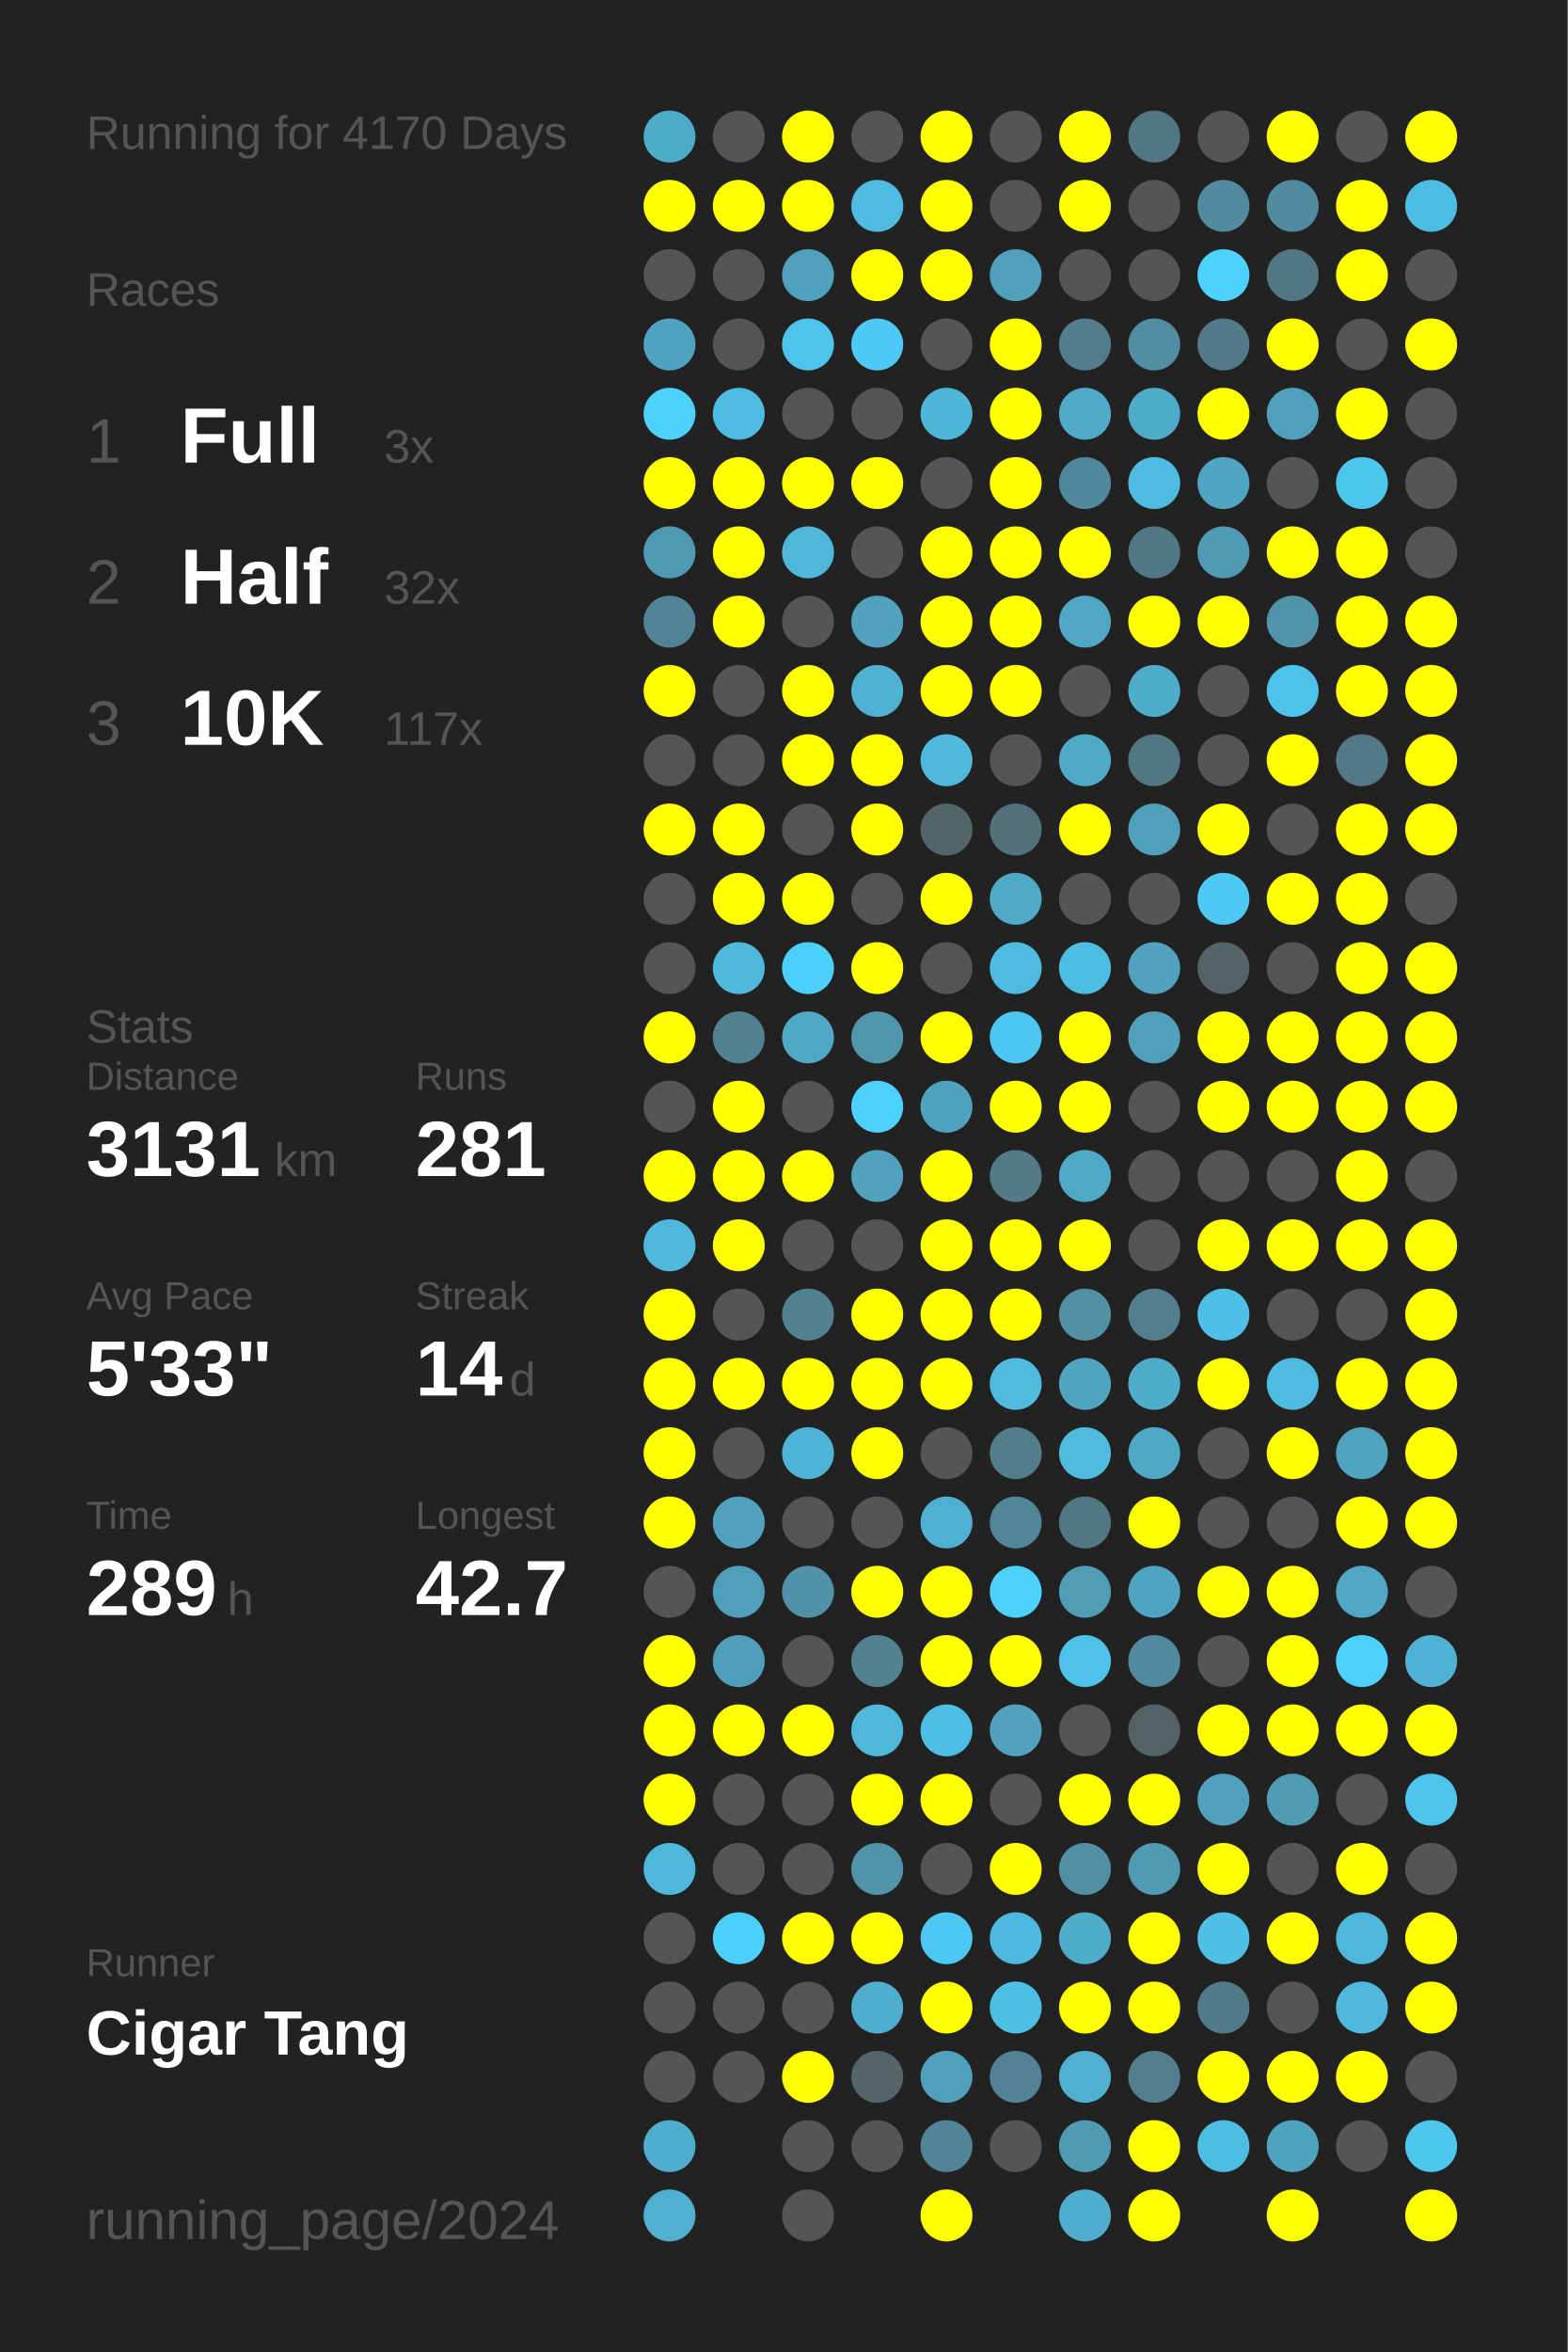
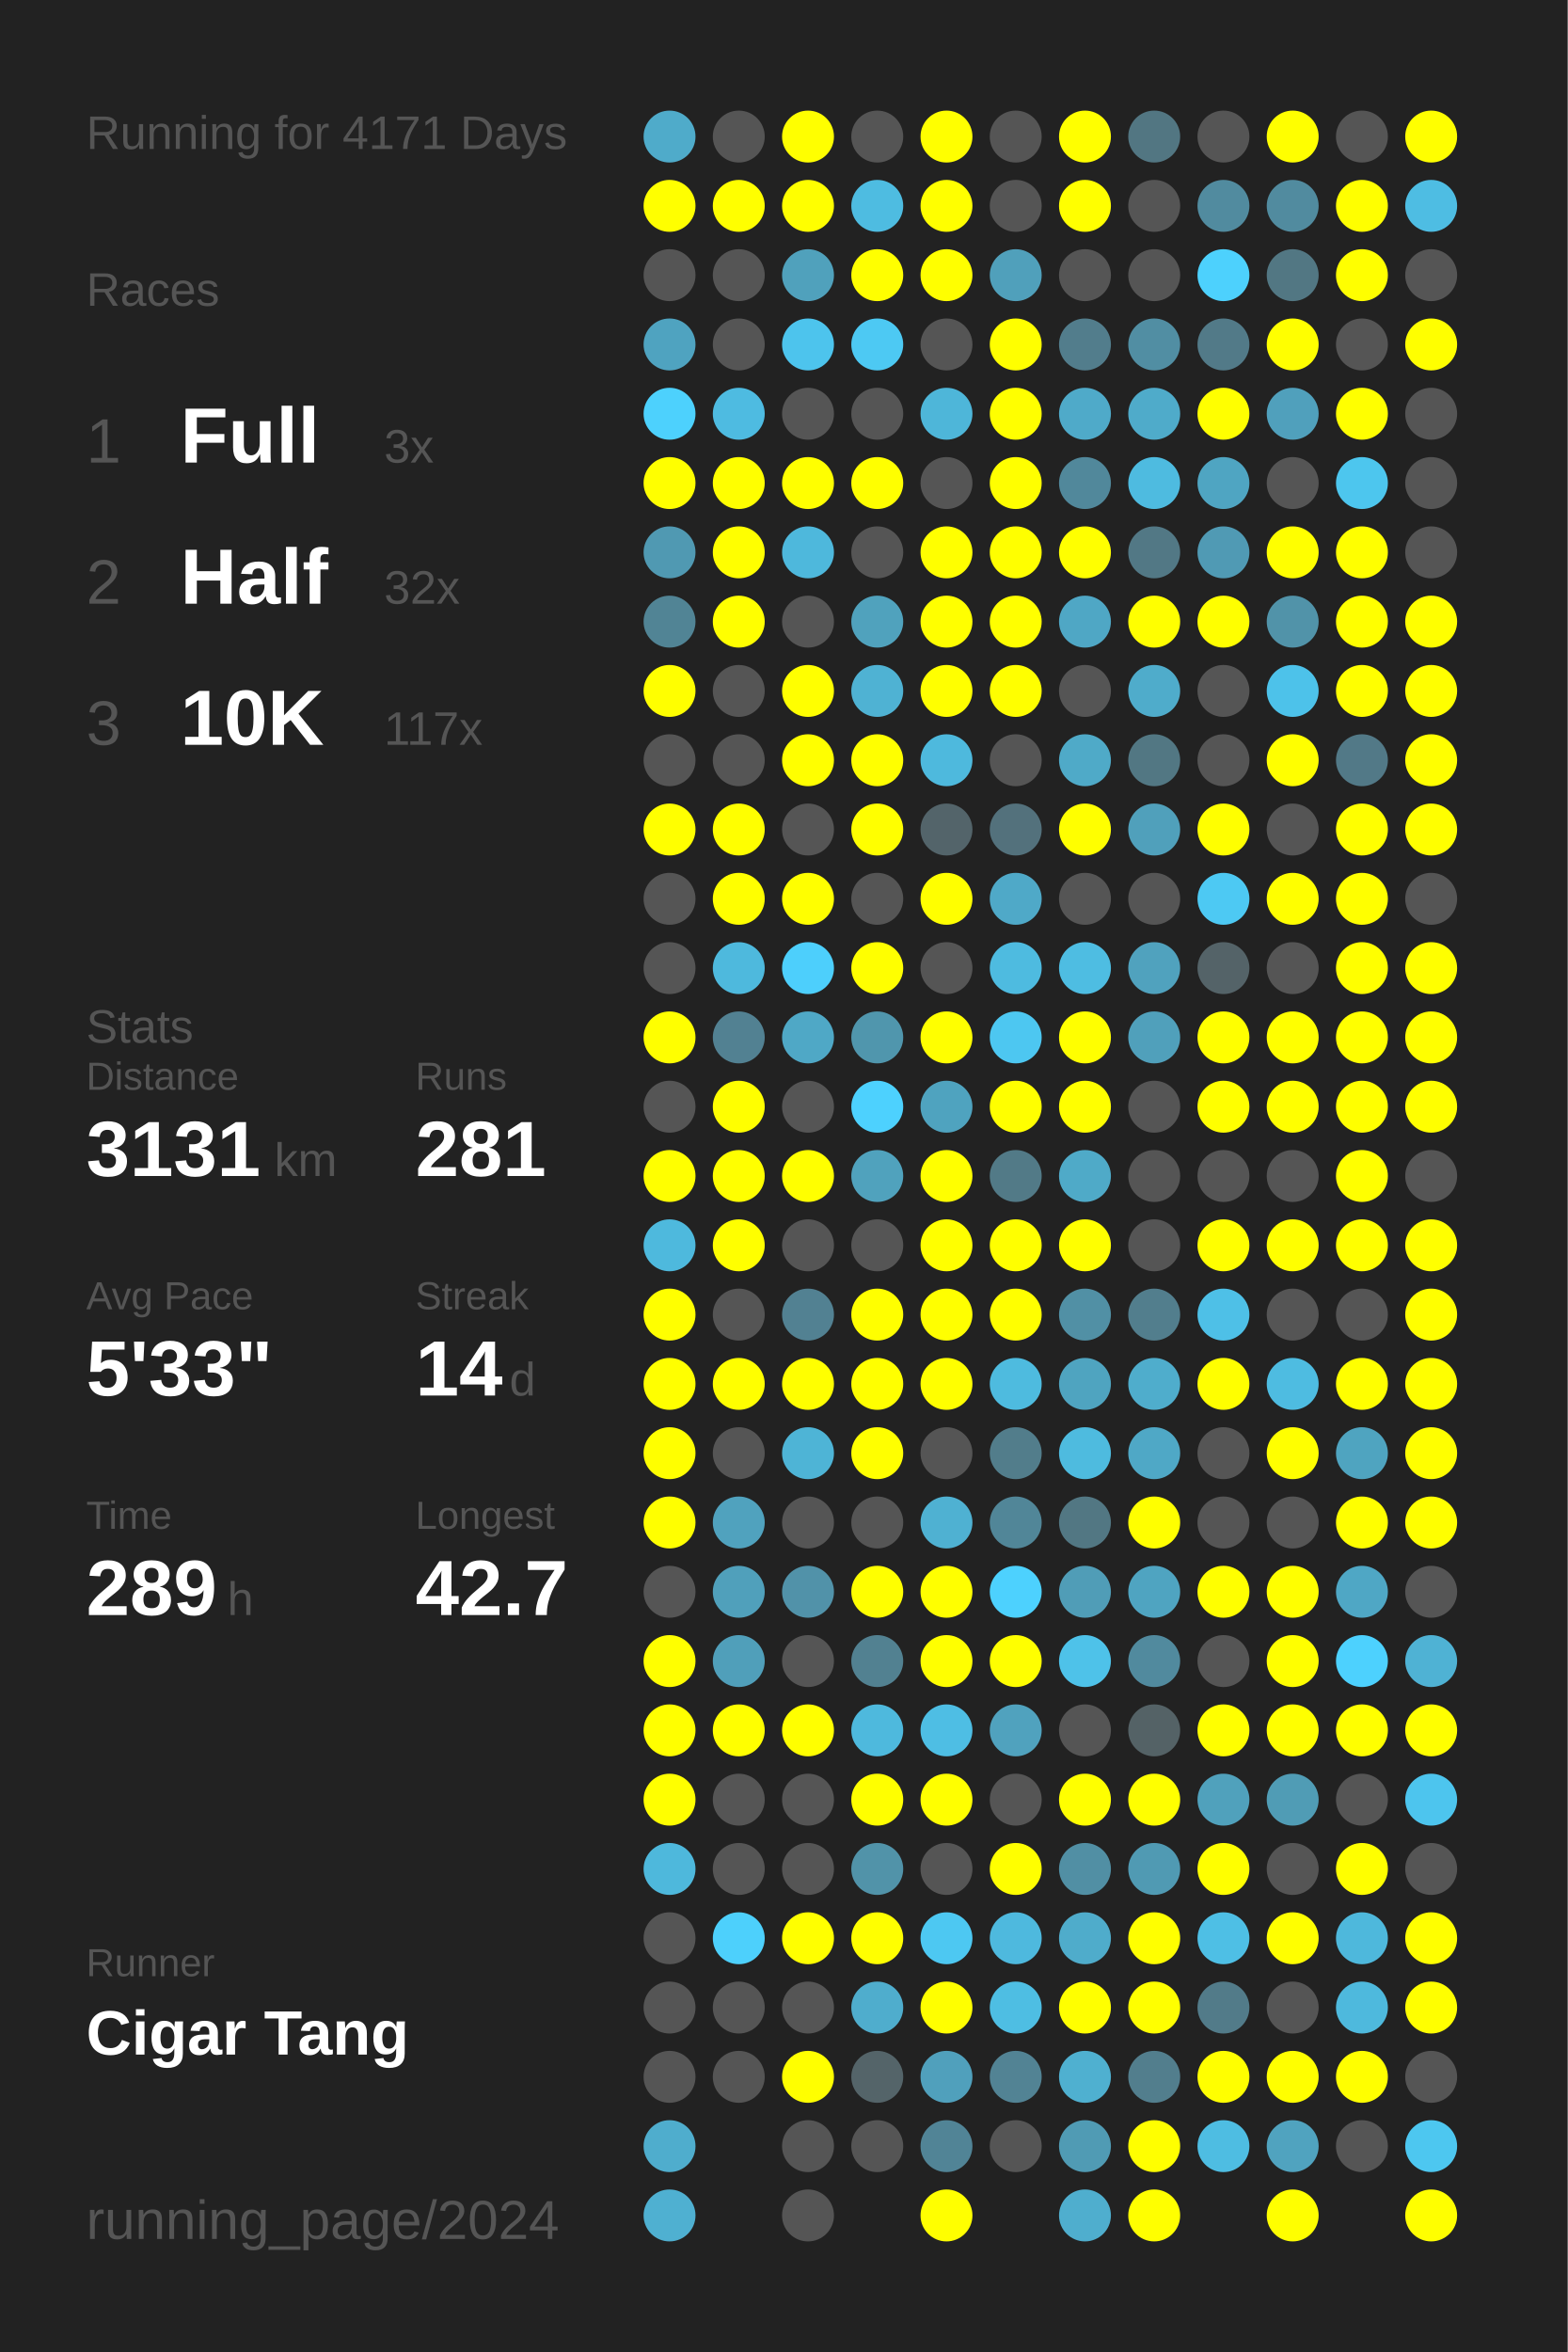
<svg xmlns="http://www.w3.org/2000/svg" baseProfile="full" height="300mm" version="1.1" viewBox="0,0,200,300" width="200mm">
  <defs />
  <rect fill="#222222" height="300" width="200" x="0" y="0" />
-   <text fill="#555555" style="font-size:6px; font-family:Arial;" x="11" y="19">Running for 4170 Days</text>
+   <text fill="#555555" style="font-size:6px; font-family:Arial;" x="11" y="19">Running for 4171 Days</text>
  <text fill="#555555" style="font-size:6px; font-family:Arial;" x="11" y="39">Races</text>
  <text fill="#555555" style="font-size:8px; font-family:Arial;" x="11" y="59">1</text>
  <text fill="#FFFFFF" style="font-size:10px; font-family:Arial; font-weight:bold;" x="23" y="59">Full</text>
  <text fill="#555555" style="font-size:6px; font-family:Arial;" x="49" y="59">3x</text>
  <text fill="#555555" style="font-size:8px; font-family:Arial;" x="11" y="77">2</text>
  <text fill="#FFFFFF" style="font-size:10px; font-family:Arial; font-weight:bold;" x="23" y="77">Half</text>
  <text fill="#555555" style="font-size:6px; font-family:Arial;" x="49" y="77">32x</text>
  <text fill="#555555" style="font-size:8px; font-family:Arial;" x="11" y="95">3</text>
  <text fill="#FFFFFF" style="font-size:10px; font-family:Arial; font-weight:bold;" x="23" y="95">10K</text>
  <text fill="#555555" style="font-size:6px; font-family:Arial;" x="49" y="95">117x</text>
  <text fill="#555555" style="font-size:6px; font-family:Arial;" x="11" y="133">Stats</text>
  <text fill="#555555" style="font-size:5px; font-family:Arial;" x="11" y="139">Distance</text>
  <text fill="#FFFFFF" style="font-size:10px; font-family:Arial; font-weight:bold;" x="11" y="150">3131</text>
  <text fill="#555555" style="font-size:6px; font-family:Arial;" x="35" y="150">km</text>
  <text fill="#555555" style="font-size:5px; font-family:Arial;" x="53" y="139">Runs</text>
  <text fill="#FFFFFF" style="font-size:10px; font-family:Arial; font-weight:bold;" x="53" y="150">281</text>
  <text fill="#555555" style="font-size:5px; font-family:Arial;" x="11" y="167">Avg Pace</text>
  <text fill="#FFFFFF" style="font-size:10px; font-family:Arial; font-weight:bold;" x="11" y="178">5'33"</text>
  <text fill="#555555" style="font-size:5px; font-family:Arial;" x="53" y="167">Streak</text>
  <text fill="#FFFFFF" style="font-size:10px; font-family:Arial; font-weight:bold;" x="53" y="178">14</text>
  <text fill="#555555" style="font-size:6px; font-family:Arial;" x="65" y="178">d</text>
  <text fill="#555555" style="font-size:5px; font-family:Arial;" x="11" y="195">Time</text>
  <text fill="#FFFFFF" style="font-size:10px; font-family:Arial; font-weight:bold;" x="11" y="206">289</text>
  <text fill="#555555" style="font-size:6px; font-family:Arial;" x="29" y="206">h</text>
  <text fill="#555555" style="font-size:5px; font-family:Arial;" x="53" y="195">Longest</text>
  <text fill="#FFFFFF" style="font-size:10px; font-family:Arial; font-weight:bold;" x="53" y="206">42.7</text>
  <text fill="#555555" style="font-size:5px; font-family:Arial;" x="11" y="252.065">Runner</text>
  <text fill="#FFFFFF" style="font-size:8px; font-family:Arial; font-weight:bold;" x="11" y="262.065">Cigar Tang</text>
  <text fill="#555555" style="font-size:7px; font-family:Arial;" x="11" y="285.581">running_page/2024</text>
  <circle cx="85.417" cy="17.419" fill="#4fabca" r="3.312" />
  <circle cx="85.417" cy="26.258" fill="#FFFF00" r="3.312" />
  <circle cx="85.417" cy="35.097" fill="#555555" r="3.312" />
  <circle cx="85.417" cy="43.935" fill="#4fa3c0" r="3.312" />
  <circle cx="85.417" cy="52.774" fill="#4dd1fd" r="3.312" />
  <circle cx="85.417" cy="61.613" fill="#FFFF00" r="3.312" />
  <circle cx="85.417" cy="70.452" fill="#5099b2" r="3.312" />
  <circle cx="85.417" cy="79.29" fill="#518495" r="3.312" />
  <circle cx="85.417" cy="88.129" fill="#FFFF00" r="3.312" />
  <circle cx="85.417" cy="96.968" fill="#555555" r="3.312" />
  <circle cx="85.417" cy="105.806" fill="#FFFF00" r="3.312" />
  <circle cx="85.417" cy="114.645" fill="#555555" r="3.312" />
  <circle cx="85.417" cy="123.484" fill="#555555" r="3.312" />
  <circle cx="85.417" cy="132.323" fill="#FFFF00" r="3.312" />
  <circle cx="85.417" cy="141.161" fill="#555555" r="3.312" />
  <circle cx="85.417" cy="150" fill="#FFFF00" r="3.312" />
  <circle cx="85.417" cy="158.839" fill="#4eb9dd" r="3.312" />
  <circle cx="85.417" cy="167.677" fill="#FFFF00" r="3.312" />
  <circle cx="85.417" cy="176.516" fill="#FFFF00" r="3.312" />
  <circle cx="85.417" cy="185.355" fill="#FFFF00" r="3.312" />
  <circle cx="85.417" cy="194.194" fill="#FFFF00" r="3.312" />
  <circle cx="85.417" cy="203.032" fill="#555555" r="3.312" />
  <circle cx="85.417" cy="211.871" fill="#FFFF00" r="3.312" />
  <circle cx="85.417" cy="220.71" fill="#FFFF00" r="3.312" />
  <circle cx="85.417" cy="229.548" fill="#FFFF00" r="3.312" />
  <circle cx="85.417" cy="238.387" fill="#4eb8dc" r="3.312" />
  <circle cx="85.417" cy="247.226" fill="#555555" r="3.312" />
  <circle cx="85.417" cy="256.065" fill="#555555" r="3.312" />
  <circle cx="85.417" cy="264.903" fill="#555555" r="3.312" />
  <circle cx="85.417" cy="273.742" fill="#4fadcd" r="3.312" />
  <circle cx="85.417" cy="282.581" fill="#4fb0d1" r="3.312" />
  <circle cx="94.25" cy="17.419" fill="#555555" r="3.312" />
  <circle cx="94.25" cy="26.258" fill="#FFFF00" r="3.312" />
  <circle cx="94.25" cy="35.097" fill="#555555" r="3.312" />
  <circle cx="94.25" cy="43.935" fill="#555555" r="3.312" />
  <circle cx="94.25" cy="52.774" fill="#4ebbe1" r="3.312" />
  <circle cx="94.25" cy="61.613" fill="#FFFF00" r="3.312" />
  <circle cx="94.25" cy="70.452" fill="#FFFF00" r="3.312" />
  <circle cx="94.25" cy="79.29" fill="#FFFF00" r="3.312" />
  <circle cx="94.25" cy="88.129" fill="#555555" r="3.312" />
  <circle cx="94.25" cy="96.968" fill="#555555" r="3.312" />
  <circle cx="94.25" cy="105.806" fill="#FFFF00" r="3.312" />
  <circle cx="94.25" cy="114.645" fill="#FFFF00" r="3.312" />
  <circle cx="94.25" cy="123.484" fill="#4eb9dd" r="3.312" />
  <circle cx="94.25" cy="132.323" fill="#528192" r="3.312" />
  <circle cx="94.25" cy="141.161" fill="#FFFF00" r="3.312" />
  <circle cx="94.25" cy="150" fill="#FFFF00" r="3.312" />
  <circle cx="94.25" cy="158.839" fill="#FFFF00" r="3.312" />
  <circle cx="94.25" cy="167.677" fill="#555555" r="3.312" />
  <circle cx="94.25" cy="176.516" fill="#FFFF00" r="3.312" />
  <circle cx="94.25" cy="185.355" fill="#555555" r="3.312" />
  <circle cx="94.25" cy="194.194" fill="#50a2be" r="3.312" />
  <circle cx="94.25" cy="203.032" fill="#50a0bb" r="3.312" />
  <circle cx="94.25" cy="211.871" fill="#509fba" r="3.312" />
  <circle cx="94.25" cy="220.71" fill="#FFFF00" r="3.312" />
  <circle cx="94.25" cy="229.548" fill="#555555" r="3.312" />
  <circle cx="94.25" cy="238.387" fill="#555555" r="3.312" />
  <circle cx="94.25" cy="247.226" fill="#4dd0fc" r="3.312" />
  <circle cx="94.25" cy="256.065" fill="#555555" r="3.312" />
  <circle cx="94.25" cy="264.903" fill="#555555" r="3.312" />
  <circle cx="103.083" cy="17.419" fill="#FFFF00" r="3.312" />
  <circle cx="103.083" cy="26.258" fill="#FFFF00" r="3.312" />
  <circle cx="103.083" cy="35.097" fill="#50a1bc" r="3.312" />
  <circle cx="103.083" cy="43.935" fill="#4dc4ed" r="3.312" />
  <circle cx="103.083" cy="52.774" fill="#555555" r="3.312" />
  <circle cx="103.083" cy="61.613" fill="#FFFF00" r="3.312" />
  <circle cx="103.083" cy="70.452" fill="#4eb8dc" r="3.312" />
  <circle cx="103.083" cy="79.29" fill="#555555" r="3.312" />
  <circle cx="103.083" cy="88.129" fill="#FFFF00" r="3.312" />
  <circle cx="103.083" cy="96.968" fill="#FFFF00" r="3.312" />
  <circle cx="103.083" cy="105.806" fill="#555555" r="3.312" />
  <circle cx="103.083" cy="114.645" fill="#FFFF00" r="3.312" />
  <circle cx="103.083" cy="123.484" fill="#4dcffc" r="3.312" />
  <circle cx="103.083" cy="132.323" fill="#4fa8c6" r="3.312" />
  <circle cx="103.083" cy="141.161" fill="#555555" r="3.312" />
  <circle cx="103.083" cy="150" fill="#FFFF00" r="3.312" />
  <circle cx="103.083" cy="158.839" fill="#555555" r="3.312" />
  <circle cx="103.083" cy="167.677" fill="#528192" r="3.312" />
  <circle cx="103.083" cy="176.516" fill="#FFFF00" r="3.312" />
  <circle cx="103.083" cy="185.355" fill="#4eb4d6" r="3.312" />
  <circle cx="103.083" cy="194.194" fill="#555555" r="3.312" />
  <circle cx="103.083" cy="203.032" fill="#5192a9" r="3.312" />
  <circle cx="103.083" cy="211.871" fill="#555555" r="3.312" />
  <circle cx="103.083" cy="220.71" fill="#FFFF00" r="3.312" />
  <circle cx="103.083" cy="229.548" fill="#555555" r="3.312" />
  <circle cx="103.083" cy="238.387" fill="#555555" r="3.312" />
  <circle cx="103.083" cy="247.226" fill="#FFFF00" r="3.312" />
  <circle cx="103.083" cy="256.065" fill="#555555" r="3.312" />
  <circle cx="103.083" cy="264.903" fill="#FFFF00" r="3.312" />
  <circle cx="103.083" cy="273.742" fill="#555555" r="3.312" />
  <circle cx="103.083" cy="282.581" fill="#555555" r="3.312" />
  <circle cx="111.917" cy="17.419" fill="#555555" r="3.312" />
  <circle cx="111.917" cy="26.258" fill="#4ebce1" r="3.312" />
  <circle cx="111.917" cy="35.097" fill="#FFFF00" r="3.312" />
  <circle cx="111.917" cy="43.935" fill="#4dc9f3" r="3.312" />
  <circle cx="111.917" cy="52.774" fill="#555555" r="3.312" />
  <circle cx="111.917" cy="61.613" fill="#FFFF00" r="3.312" />
  <circle cx="111.917" cy="70.452" fill="#555555" r="3.312" />
  <circle cx="111.917" cy="79.29" fill="#50a2bd" r="3.312" />
  <circle cx="111.917" cy="88.129" fill="#4fb2d3" r="3.312" />
  <circle cx="111.917" cy="96.968" fill="#FFFF00" r="3.312" />
  <circle cx="111.917" cy="105.806" fill="#FFFF00" r="3.312" />
  <circle cx="111.917" cy="114.645" fill="#555555" r="3.312" />
  <circle cx="111.917" cy="123.484" fill="#FFFF00" r="3.312" />
  <circle cx="111.917" cy="132.323" fill="#5096ad" r="3.312" />
  <circle cx="111.917" cy="141.161" fill="#4dd1fe" r="3.312" />
  <circle cx="111.917" cy="150" fill="#50a2bd" r="3.312" />
  <circle cx="111.917" cy="158.839" fill="#555555" r="3.312" />
  <circle cx="111.917" cy="167.677" fill="#FFFF00" r="3.312" />
  <circle cx="111.917" cy="176.516" fill="#FFFF00" r="3.312" />
  <circle cx="111.917" cy="185.355" fill="#FFFF00" r="3.312" />
  <circle cx="111.917" cy="194.194" fill="#555555" r="3.312" />
  <circle cx="111.917" cy="203.032" fill="#FFFF00" r="3.312" />
  <circle cx="111.917" cy="211.871" fill="#528191" r="3.312" />
  <circle cx="111.917" cy="220.71" fill="#4eb9dd" r="3.312" />
  <circle cx="111.917" cy="229.548" fill="#FFFF00" r="3.312" />
  <circle cx="111.917" cy="238.387" fill="#5193a9" r="3.312" />
  <circle cx="111.917" cy="247.226" fill="#FFFF00" r="3.312" />
  <circle cx="111.917" cy="256.065" fill="#4fadcd" r="3.312" />
  <circle cx="111.917" cy="264.903" fill="#546469" r="3.312" />
  <circle cx="111.917" cy="273.742" fill="#555555" r="3.312" />
  <circle cx="120.75" cy="17.419" fill="#FFFF00" r="3.312" />
  <circle cx="120.75" cy="26.258" fill="#FFFF00" r="3.312" />
  <circle cx="120.75" cy="35.097" fill="#FFFF00" r="3.312" />
  <circle cx="120.75" cy="43.935" fill="#555555" r="3.312" />
  <circle cx="120.75" cy="52.774" fill="#4eb6d9" r="3.312" />
  <circle cx="120.75" cy="61.613" fill="#555555" r="3.312" />
  <circle cx="120.75" cy="70.452" fill="#FFFF00" r="3.312" />
  <circle cx="120.75" cy="79.29" fill="#FFFF00" r="3.312" />
  <circle cx="120.75" cy="88.129" fill="#FFFF00" r="3.312" />
  <circle cx="120.75" cy="96.968" fill="#4eb9dd" r="3.312" />
  <circle cx="120.75" cy="105.806" fill="#53646a" r="3.312" />
  <circle cx="120.75" cy="114.645" fill="#FFFF00" r="3.312" />
  <circle cx="120.75" cy="123.484" fill="#555555" r="3.312" />
  <circle cx="120.75" cy="132.323" fill="#FFFF00" r="3.312" />
  <circle cx="120.75" cy="141.161" fill="#4fa3bf" r="3.312" />
  <circle cx="120.75" cy="150" fill="#FFFF00" r="3.312" />
  <circle cx="120.75" cy="158.839" fill="#FFFF00" r="3.312" />
  <circle cx="120.75" cy="167.677" fill="#FFFF00" r="3.312" />
  <circle cx="120.75" cy="176.516" fill="#FFFF00" r="3.312" />
  <circle cx="120.75" cy="185.355" fill="#555555" r="3.312" />
  <circle cx="120.75" cy="194.194" fill="#4fb1d2" r="3.312" />
  <circle cx="120.75" cy="203.032" fill="#FFFF00" r="3.312" />
  <circle cx="120.75" cy="211.871" fill="#FFFF00" r="3.312" />
  <circle cx="120.75" cy="220.71" fill="#4ebee4" r="3.312" />
  <circle cx="120.75" cy="229.548" fill="#FFFF00" r="3.312" />
  <circle cx="120.75" cy="238.387" fill="#555555" r="3.312" />
  <circle cx="120.75" cy="247.226" fill="#4dc8f2" r="3.312" />
  <circle cx="120.75" cy="256.065" fill="#FFFF00" r="3.312" />
  <circle cx="120.75" cy="264.903" fill="#50a0bc" r="3.312" />
  <circle cx="120.75" cy="273.742" fill="#518496" r="3.312" />
  <circle cx="120.75" cy="282.581" fill="#FFFF00" r="3.312" />
  <circle cx="129.583" cy="17.419" fill="#555555" r="3.312" />
  <circle cx="129.583" cy="26.258" fill="#555555" r="3.312" />
  <circle cx="129.583" cy="35.097" fill="#50a0bb" r="3.312" />
  <circle cx="129.583" cy="43.935" fill="#FFFF00" r="3.312" />
  <circle cx="129.583" cy="52.774" fill="#FFFF00" r="3.312" />
  <circle cx="129.583" cy="61.613" fill="#FFFF00" r="3.312" />
  <circle cx="129.583" cy="70.452" fill="#FFFF00" r="3.312" />
  <circle cx="129.583" cy="79.29" fill="#FFFF00" r="3.312" />
  <circle cx="129.583" cy="88.129" fill="#FFFF00" r="3.312" />
  <circle cx="129.583" cy="96.968" fill="#555555" r="3.312" />
  <circle cx="129.583" cy="105.806" fill="#53717c" r="3.312" />
  <circle cx="129.583" cy="114.645" fill="#4fa9c8" r="3.312" />
  <circle cx="129.583" cy="123.484" fill="#4ebbe0" r="3.312" />
  <circle cx="129.583" cy="132.323" fill="#4dc7f1" r="3.312" />
  <circle cx="129.583" cy="141.161" fill="#FFFF00" r="3.312" />
  <circle cx="129.583" cy="150" fill="#527a87" r="3.312" />
  <circle cx="129.583" cy="158.839" fill="#FFFF00" r="3.312" />
  <circle cx="129.583" cy="167.677" fill="#FFFF00" r="3.312" />
  <circle cx="129.583" cy="176.516" fill="#4ebbdf" r="3.312" />
  <circle cx="129.583" cy="185.355" fill="#527d8b" r="3.312" />
  <circle cx="129.583" cy="194.194" fill="#518698" r="3.312" />
  <circle cx="129.583" cy="203.032" fill="#4dd1fe" r="3.312" />
  <circle cx="129.583" cy="211.871" fill="#FFFF00" r="3.312" />
  <circle cx="129.583" cy="220.71" fill="#50a2be" r="3.312" />
  <circle cx="129.583" cy="229.548" fill="#555555" r="3.312" />
  <circle cx="129.583" cy="238.387" fill="#FFFF00" r="3.312" />
  <circle cx="129.583" cy="247.226" fill="#4eb9de" r="3.312" />
  <circle cx="129.583" cy="256.065" fill="#4ebee3" r="3.312" />
  <circle cx="129.583" cy="264.903" fill="#528394" r="3.312" />
  <circle cx="129.583" cy="273.742" fill="#555555" r="3.312" />
  <circle cx="138.417" cy="17.419" fill="#FFFF00" r="3.312" />
  <circle cx="138.417" cy="26.258" fill="#FFFF00" r="3.312" />
  <circle cx="138.417" cy="35.097" fill="#555555" r="3.312" />
  <circle cx="138.417" cy="43.935" fill="#527d8c" r="3.312" />
  <circle cx="138.417" cy="52.774" fill="#4faac9" r="3.312" />
  <circle cx="138.417" cy="61.613" fill="#51889b" r="3.312" />
  <circle cx="138.417" cy="70.452" fill="#FFFF00" r="3.312" />
  <circle cx="138.417" cy="79.29" fill="#4fa7c5" r="3.312" />
  <circle cx="138.417" cy="88.129" fill="#555555" r="3.312" />
  <circle cx="138.417" cy="96.968" fill="#4faac8" r="3.312" />
  <circle cx="138.417" cy="105.806" fill="#FFFF00" r="3.312" />
  <circle cx="138.417" cy="114.645" fill="#555555" r="3.312" />
  <circle cx="138.417" cy="123.484" fill="#4ebde2" r="3.312" />
  <circle cx="138.417" cy="132.323" fill="#FFFF00" r="3.312" />
  <circle cx="138.417" cy="141.161" fill="#FFFF00" r="3.312" />
  <circle cx="138.417" cy="150" fill="#4faac8" r="3.312" />
  <circle cx="138.417" cy="158.839" fill="#FFFF00" r="3.312" />
  <circle cx="138.417" cy="167.677" fill="#5190a5" r="3.312" />
  <circle cx="138.417" cy="176.516" fill="#4fa4c0" r="3.312" />
  <circle cx="138.417" cy="185.355" fill="#4ebbdf" r="3.312" />
  <circle cx="138.417" cy="194.194" fill="#527783" r="3.312" />
  <circle cx="138.417" cy="203.032" fill="#509db7" r="3.312" />
  <circle cx="138.417" cy="211.871" fill="#4ec2e9" r="3.312" />
  <circle cx="138.417" cy="220.71" fill="#555555" r="3.312" />
  <circle cx="138.417" cy="229.548" fill="#FFFF00" r="3.312" />
  <circle cx="138.417" cy="238.387" fill="#518fa4" r="3.312" />
  <circle cx="138.417" cy="247.226" fill="#4faccb" r="3.312" />
  <circle cx="138.417" cy="256.065" fill="#FFFF00" r="3.312" />
  <circle cx="138.417" cy="264.903" fill="#4fb0d0" r="3.312" />
  <circle cx="138.417" cy="273.742" fill="#509bb4" r="3.312" />
  <circle cx="138.417" cy="282.581" fill="#4faece" r="3.312" />
  <circle cx="147.25" cy="17.419" fill="#527682" r="3.312" />
  <circle cx="147.25" cy="26.258" fill="#555555" r="3.312" />
  <circle cx="147.25" cy="35.097" fill="#555555" r="3.312" />
  <circle cx="147.25" cy="43.935" fill="#518ea3" r="3.312" />
  <circle cx="147.25" cy="52.774" fill="#4fabca" r="3.312" />
  <circle cx="147.25" cy="61.613" fill="#4ebbe0" r="3.312" />
  <circle cx="147.25" cy="70.452" fill="#527885" r="3.312" />
  <circle cx="147.25" cy="79.29" fill="#FFFF00" r="3.312" />
  <circle cx="147.25" cy="88.129" fill="#4faccb" r="3.312" />
  <circle cx="147.25" cy="96.968" fill="#527783" r="3.312" />
  <circle cx="147.25" cy="105.806" fill="#50a0bb" r="3.312" />
  <circle cx="147.25" cy="114.645" fill="#555555" r="3.312" />
  <circle cx="147.25" cy="123.484" fill="#50a2be" r="3.312" />
  <circle cx="147.25" cy="132.323" fill="#50a0bb" r="3.312" />
  <circle cx="147.25" cy="141.161" fill="#555555" r="3.312" />
  <circle cx="147.25" cy="150" fill="#555555" r="3.312" />
  <circle cx="147.25" cy="158.839" fill="#555555" r="3.312" />
  <circle cx="147.25" cy="167.677" fill="#527e8d" r="3.312" />
  <circle cx="147.25" cy="176.516" fill="#4fadcc" r="3.312" />
  <circle cx="147.25" cy="185.355" fill="#4fa8c6" r="3.312" />
  <circle cx="147.25" cy="194.194" fill="#FFFF00" r="3.312" />
  <circle cx="147.25" cy="203.032" fill="#4fa4c1" r="3.312" />
  <circle cx="147.25" cy="211.871" fill="#518a9e" r="3.312" />
  <circle cx="147.25" cy="220.71" fill="#546266" r="3.312" />
  <circle cx="147.25" cy="229.548" fill="#FFFF00" r="3.312" />
  <circle cx="147.25" cy="238.387" fill="#509ab3" r="3.312" />
  <circle cx="147.25" cy="247.226" fill="#FFFF00" r="3.312" />
  <circle cx="147.25" cy="256.065" fill="#FFFF00" r="3.312" />
  <circle cx="147.25" cy="264.903" fill="#527e8d" r="3.312" />
  <circle cx="147.25" cy="273.742" fill="#FFFF00" r="3.312" />
  <circle cx="147.25" cy="282.581" fill="#FFFF00" r="3.312" />
  <circle cx="156.083" cy="17.419" fill="#555555" r="3.312" />
  <circle cx="156.083" cy="26.258" fill="#518b9f" r="3.312" />
  <circle cx="156.083" cy="35.097" fill="#4dd1fd" r="3.312" />
  <circle cx="156.083" cy="43.935" fill="#527a88" r="3.312" />
  <circle cx="156.083" cy="52.774" fill="#FFFF00" r="3.312" />
  <circle cx="156.083" cy="61.613" fill="#4fa5c2" r="3.312" />
  <circle cx="156.083" cy="70.452" fill="#509ab4" r="3.312" />
  <circle cx="156.083" cy="79.29" fill="#FFFF00" r="3.312" />
  <circle cx="156.083" cy="88.129" fill="#555555" r="3.312" />
  <circle cx="156.083" cy="96.968" fill="#555555" r="3.312" />
  <circle cx="156.083" cy="105.806" fill="#FFFF00" r="3.312" />
  <circle cx="156.083" cy="114.645" fill="#4dc9f3" r="3.312" />
  <circle cx="156.083" cy="123.484" fill="#546368" r="3.312" />
  <circle cx="156.083" cy="132.323" fill="#FFFF00" r="3.312" />
  <circle cx="156.083" cy="141.161" fill="#FFFF00" r="3.312" />
  <circle cx="156.083" cy="150" fill="#555555" r="3.312" />
  <circle cx="156.083" cy="158.839" fill="#FFFF00" r="3.312" />
  <circle cx="156.083" cy="167.677" fill="#4ec0e7" r="3.312" />
  <circle cx="156.083" cy="176.516" fill="#FFFF00" r="3.312" />
  <circle cx="156.083" cy="185.355" fill="#555555" r="3.312" />
  <circle cx="156.083" cy="194.194" fill="#555555" r="3.312" />
  <circle cx="156.083" cy="203.032" fill="#FFFF00" r="3.312" />
  <circle cx="156.083" cy="211.871" fill="#555555" r="3.312" />
  <circle cx="156.083" cy="220.71" fill="#FFFF00" r="3.312" />
  <circle cx="156.083" cy="229.548" fill="#50a1bc" r="3.312" />
  <circle cx="156.083" cy="238.387" fill="#FFFF00" r="3.312" />
  <circle cx="156.083" cy="247.226" fill="#4ebfe5" r="3.312" />
  <circle cx="156.083" cy="256.065" fill="#527b89" r="3.312" />
  <circle cx="156.083" cy="264.903" fill="#FFFF00" r="3.312" />
  <circle cx="156.083" cy="273.742" fill="#4ebde2" r="3.312" />
  <circle cx="164.917" cy="17.419" fill="#FFFF00" r="3.312" />
  <circle cx="164.917" cy="26.258" fill="#518b9f" r="3.312" />
  <circle cx="164.917" cy="35.097" fill="#527783" r="3.312" />
  <circle cx="164.917" cy="43.935" fill="#FFFF00" r="3.312" />
  <circle cx="164.917" cy="52.774" fill="#50a0bc" r="3.312" />
  <circle cx="164.917" cy="61.613" fill="#555555" r="3.312" />
  <circle cx="164.917" cy="70.452" fill="#FFFF00" r="3.312" />
  <circle cx="164.917" cy="79.29" fill="#5193a9" r="3.312" />
  <circle cx="164.917" cy="88.129" fill="#4dc2ea" r="3.312" />
  <circle cx="164.917" cy="96.968" fill="#FFFF00" r="3.312" />
  <circle cx="164.917" cy="105.806" fill="#555555" r="3.312" />
  <circle cx="164.917" cy="114.645" fill="#FFFF00" r="3.312" />
  <circle cx="164.917" cy="123.484" fill="#555555" r="3.312" />
  <circle cx="164.917" cy="132.323" fill="#FFFF00" r="3.312" />
  <circle cx="164.917" cy="141.161" fill="#FFFF00" r="3.312" />
  <circle cx="164.917" cy="150" fill="#555555" r="3.312" />
  <circle cx="164.917" cy="158.839" fill="#FFFF00" r="3.312" />
  <circle cx="164.917" cy="167.677" fill="#555555" r="3.312" />
  <circle cx="164.917" cy="176.516" fill="#4ebce1" r="3.312" />
  <circle cx="164.917" cy="185.355" fill="#FFFF00" r="3.312" />
  <circle cx="164.917" cy="194.194" fill="#555555" r="3.312" />
  <circle cx="164.917" cy="203.032" fill="#FFFF00" r="3.312" />
  <circle cx="164.917" cy="211.871" fill="#FFFF00" r="3.312" />
  <circle cx="164.917" cy="220.71" fill="#FFFF00" r="3.312" />
  <circle cx="164.917" cy="229.548" fill="#509cb5" r="3.312" />
  <circle cx="164.917" cy="238.387" fill="#555555" r="3.312" />
  <circle cx="164.917" cy="247.226" fill="#FFFF00" r="3.312" />
  <circle cx="164.917" cy="256.065" fill="#555555" r="3.312" />
  <circle cx="164.917" cy="264.903" fill="#FFFF00" r="3.312" />
  <circle cx="164.917" cy="273.742" fill="#50a3bf" r="3.312" />
  <circle cx="164.917" cy="282.581" fill="#FFFF00" r="3.312" />
  <circle cx="173.75" cy="17.419" fill="#555555" r="3.312" />
  <circle cx="173.75" cy="26.258" fill="#FFFF00" r="3.312" />
  <circle cx="173.75" cy="35.097" fill="#FFFF00" r="3.312" />
  <circle cx="173.75" cy="43.935" fill="#555555" r="3.312" />
  <circle cx="173.75" cy="52.774" fill="#FFFF00" r="3.312" />
  <circle cx="173.75" cy="61.613" fill="#4dc6ee" r="3.312" />
  <circle cx="173.75" cy="70.452" fill="#FFFF00" r="3.312" />
  <circle cx="173.75" cy="79.29" fill="#FFFF00" r="3.312" />
  <circle cx="173.75" cy="88.129" fill="#FFFF00" r="3.312" />
  <circle cx="173.75" cy="96.968" fill="#527987" r="3.312" />
  <circle cx="173.75" cy="105.806" fill="#FFFF00" r="3.312" />
  <circle cx="173.75" cy="114.645" fill="#FFFF00" r="3.312" />
  <circle cx="173.75" cy="123.484" fill="#FFFF00" r="3.312" />
  <circle cx="173.75" cy="132.323" fill="#FFFF00" r="3.312" />
  <circle cx="173.75" cy="141.161" fill="#FFFF00" r="3.312" />
  <circle cx="173.75" cy="150" fill="#FFFF00" r="3.312" />
  <circle cx="173.75" cy="158.839" fill="#FFFF00" r="3.312" />
  <circle cx="173.75" cy="167.677" fill="#555555" r="3.312" />
  <circle cx="173.75" cy="176.516" fill="#FFFF00" r="3.312" />
  <circle cx="173.75" cy="185.355" fill="#4fa4c0" r="3.312" />
  <circle cx="173.75" cy="194.194" fill="#FFFF00" r="3.312" />
  <circle cx="173.75" cy="203.032" fill="#4fa7c5" r="3.312" />
  <circle cx="173.75" cy="211.871" fill="#4dd1fe" r="3.312" />
  <circle cx="173.75" cy="220.71" fill="#FFFF00" r="3.312" />
  <circle cx="173.75" cy="229.548" fill="#555555" r="3.312" />
  <circle cx="173.75" cy="238.387" fill="#FFFF00" r="3.312" />
  <circle cx="173.75" cy="247.226" fill="#4eb8dc" r="3.312" />
  <circle cx="173.75" cy="256.065" fill="#4eb9dd" r="3.312" />
  <circle cx="173.75" cy="264.903" fill="#FFFF00" r="3.312" />
  <circle cx="173.75" cy="273.742" fill="#555555" r="3.312" />
  <circle cx="182.583" cy="17.419" fill="#FFFF00" r="3.312" />
  <circle cx="182.583" cy="26.258" fill="#4ebde3" r="3.312" />
  <circle cx="182.583" cy="35.097" fill="#555555" r="3.312" />
  <circle cx="182.583" cy="43.935" fill="#FFFF00" r="3.312" />
  <circle cx="182.583" cy="52.774" fill="#555555" r="3.312" />
  <circle cx="182.583" cy="61.613" fill="#555555" r="3.312" />
  <circle cx="182.583" cy="70.452" fill="#555555" r="3.312" />
  <circle cx="182.583" cy="79.29" fill="#FFFF00" r="3.312" />
  <circle cx="182.583" cy="88.129" fill="#FFFF00" r="3.312" />
  <circle cx="182.583" cy="96.968" fill="#FFFF00" r="3.312" />
  <circle cx="182.583" cy="105.806" fill="#FFFF00" r="3.312" />
  <circle cx="182.583" cy="114.645" fill="#555555" r="3.312" />
  <circle cx="182.583" cy="123.484" fill="#FFFF00" r="3.312" />
  <circle cx="182.583" cy="132.323" fill="#FFFF00" r="3.312" />
  <circle cx="182.583" cy="141.161" fill="#FFFF00" r="3.312" />
  <circle cx="182.583" cy="150" fill="#555555" r="3.312" />
  <circle cx="182.583" cy="158.839" fill="#FFFF00" r="3.312" />
  <circle cx="182.583" cy="167.677" fill="#FFFF00" r="3.312" />
  <circle cx="182.583" cy="176.516" fill="#FFFF00" r="3.312" />
  <circle cx="182.583" cy="185.355" fill="#FFFF00" r="3.312" />
  <circle cx="182.583" cy="194.194" fill="#FFFF00" r="3.312" />
  <circle cx="182.583" cy="203.032" fill="#555555" r="3.312" />
  <circle cx="182.583" cy="211.871" fill="#4fb2d4" r="3.312" />
  <circle cx="182.583" cy="220.71" fill="#FFFF00" r="3.312" />
  <circle cx="182.583" cy="229.548" fill="#4dc5ee" r="3.312" />
  <circle cx="182.583" cy="238.387" fill="#555555" r="3.312" />
  <circle cx="182.583" cy="247.226" fill="#FFFF00" r="3.312" />
  <circle cx="182.583" cy="256.065" fill="#FFFF00" r="3.312" />
  <circle cx="182.583" cy="264.903" fill="#555555" r="3.312" />
  <circle cx="182.583" cy="273.742" fill="#4dc7f0" r="3.312" />
  <circle cx="182.583" cy="282.581" fill="#FFFF00" r="3.312" />
</svg>
